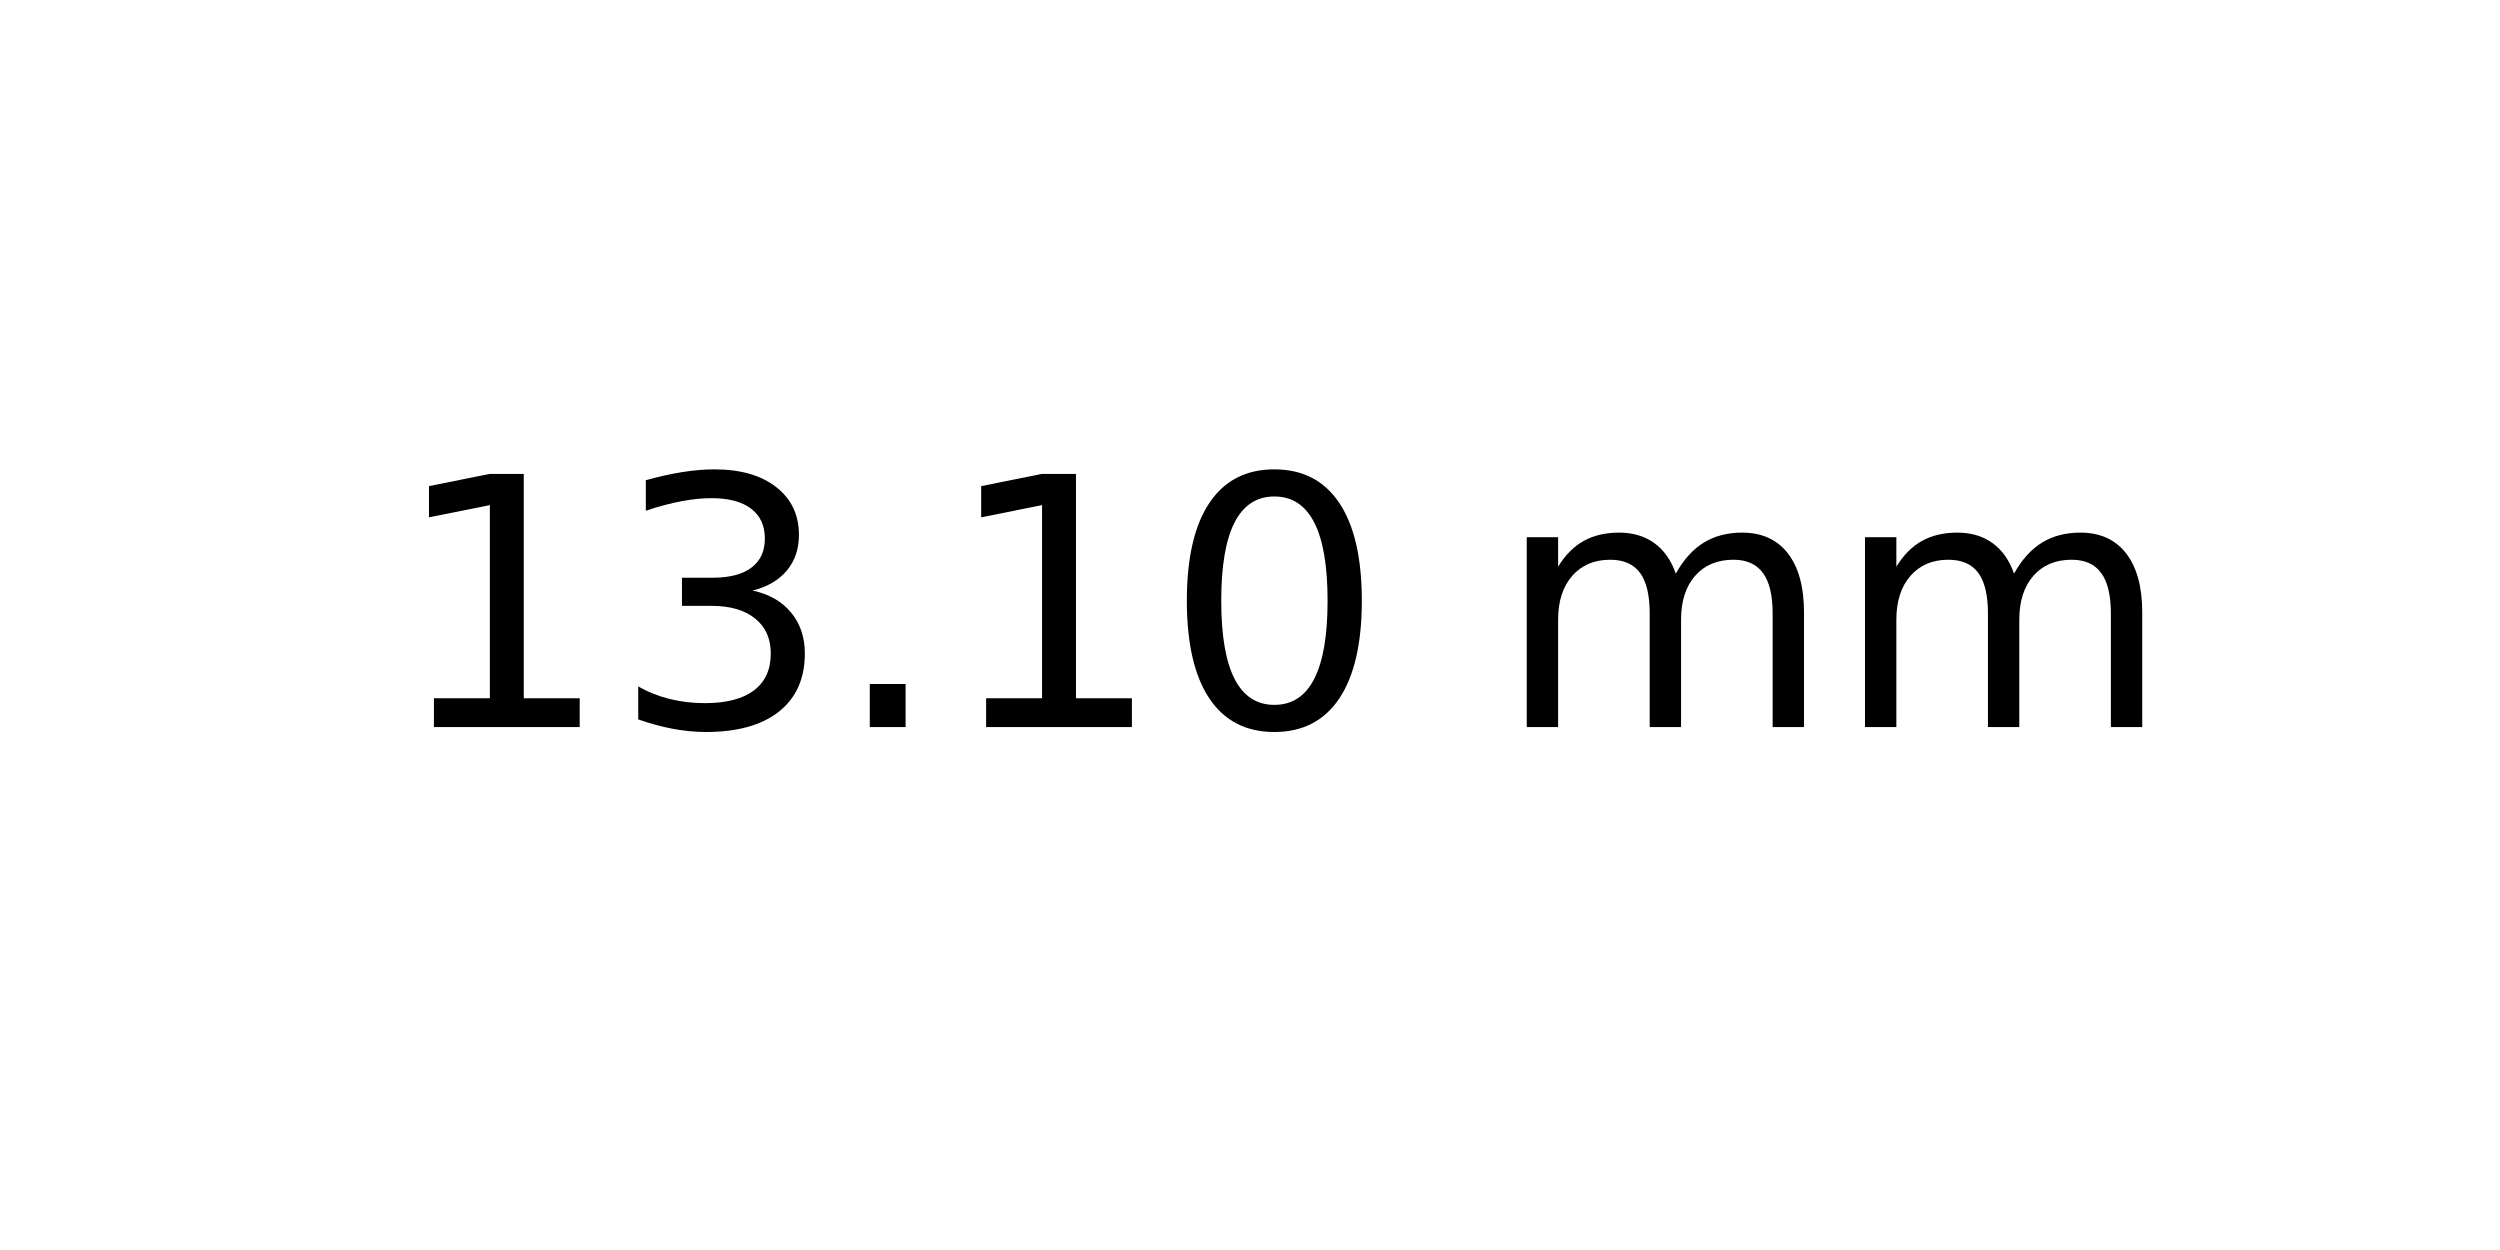
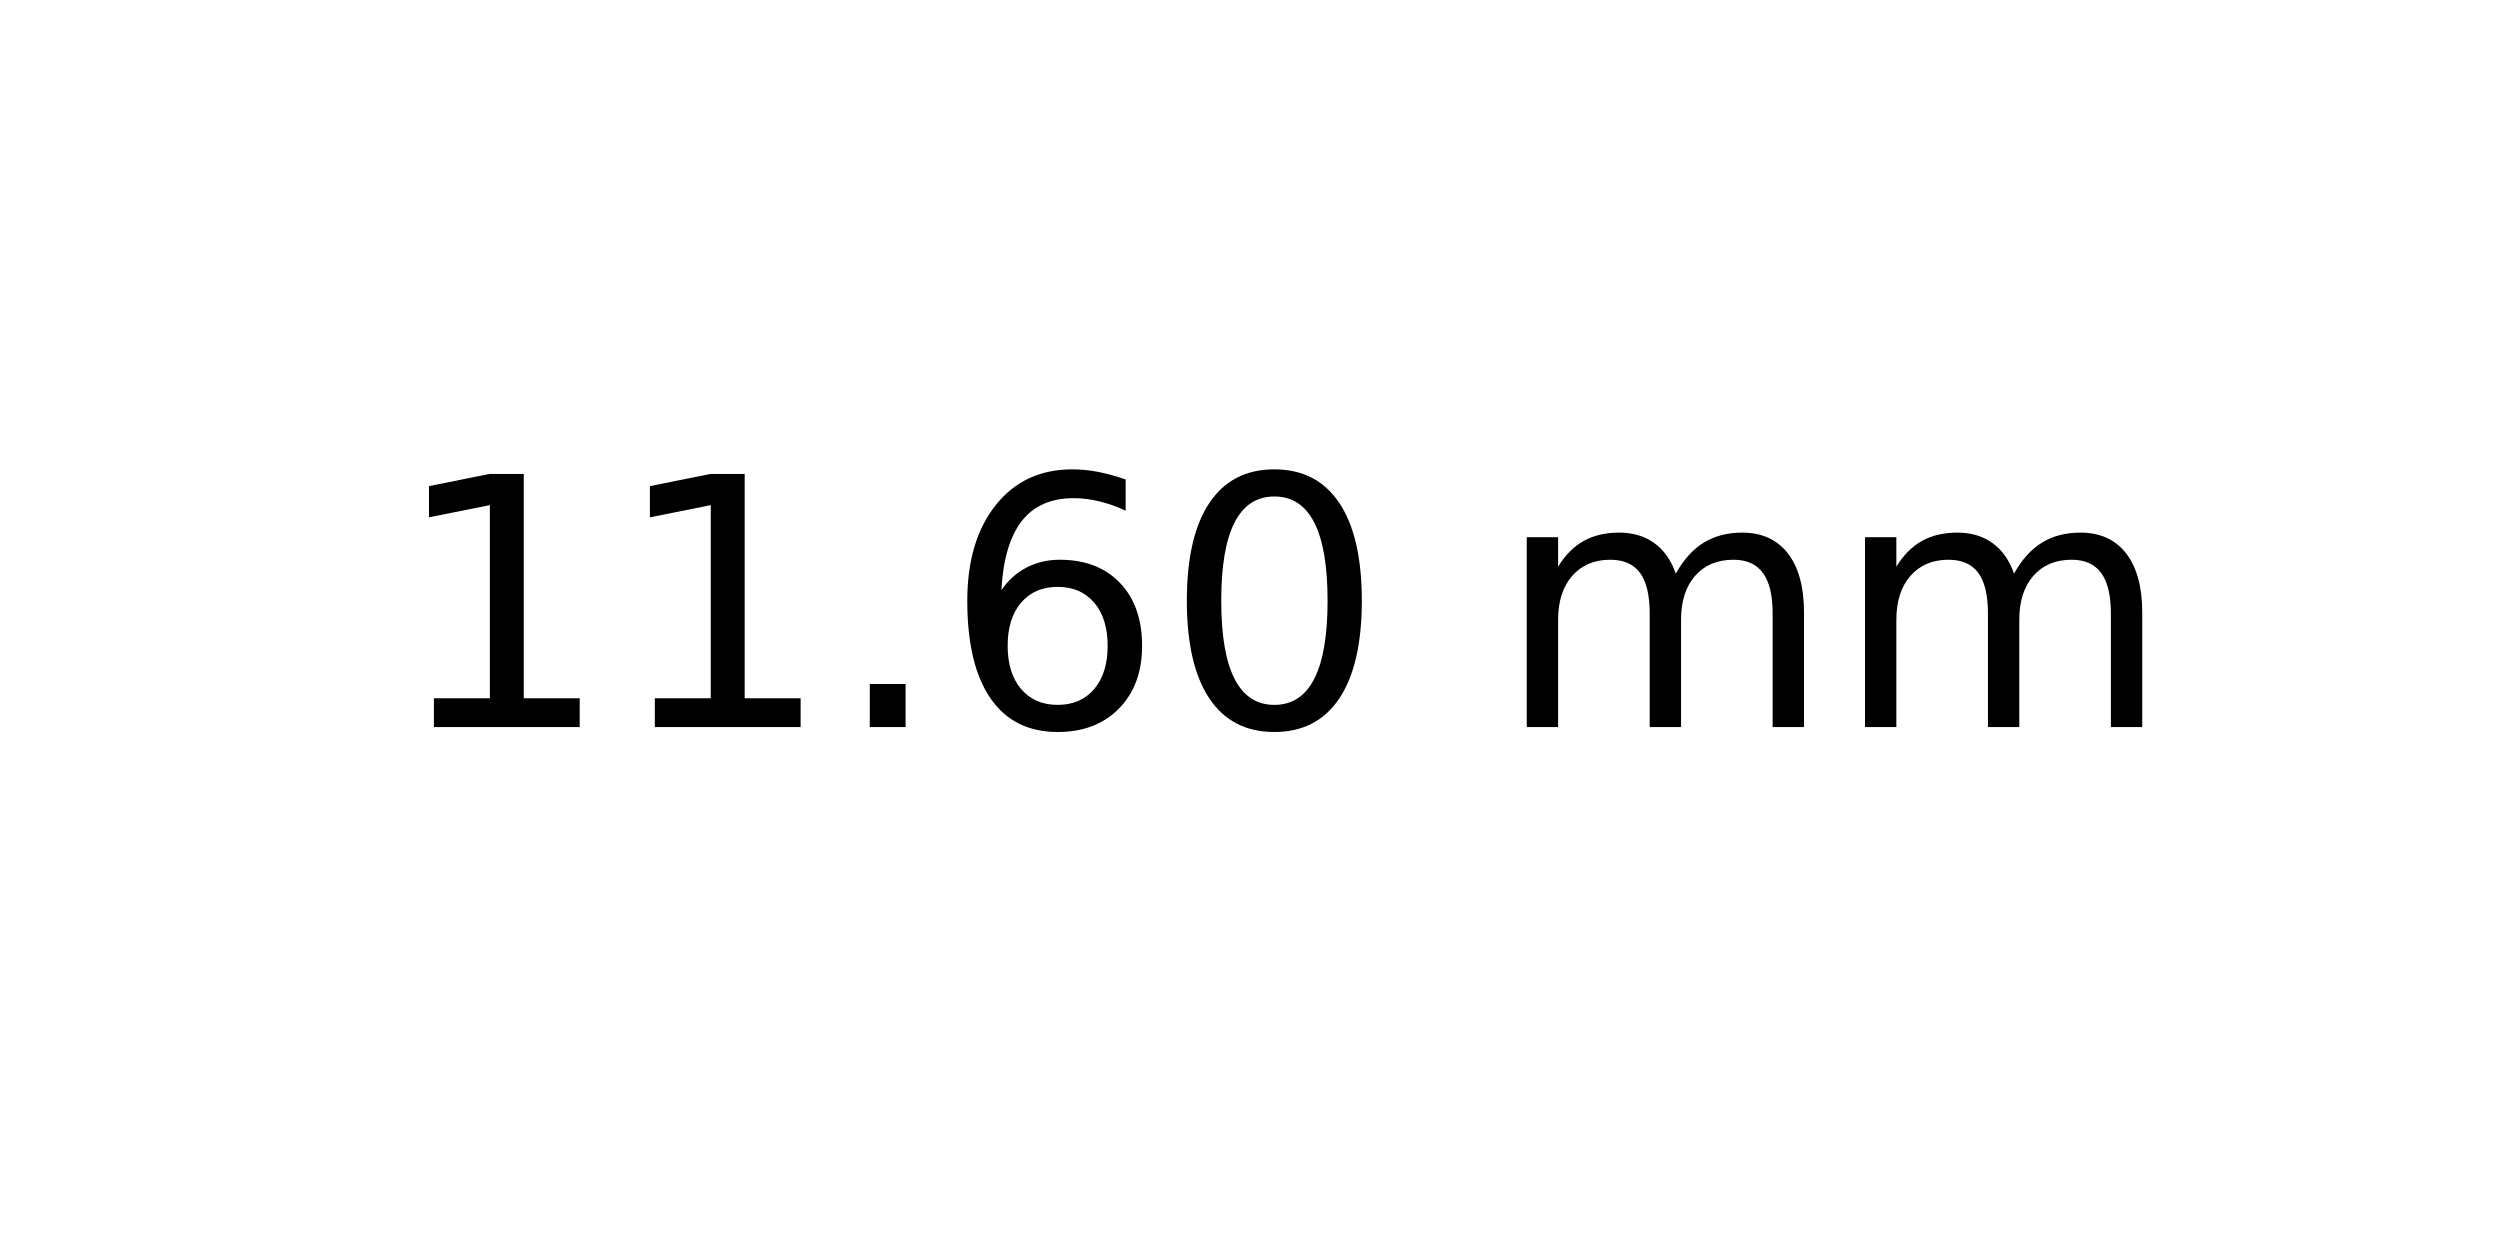
<svg xmlns="http://www.w3.org/2000/svg" xmlns:xlink="http://www.w3.org/1999/xlink" width="72pt" height="36pt" viewBox="0 0 72 36" version="1.1">
  <defs>
    <style type="text/css">*{stroke-linejoin: round; stroke-linecap: butt}</style>
  </defs>
  <g id="figure_1">
    <g id="axes_1">
      <g id="text_1">
        <g transform="translate(11.25625 20.93937) scale(0.1 -0.1)">
          <defs>
            <path id="DejaVuSans-31" d="M 794 531  L 1825 531  L 1825 4091  L 703 3866  L 703 4441  L 1819 4666  L 2450 4666  L 2450 531  L 3481 531  L 3481 0  L 794 0  L 794 531  z " transform="scale(0.015625)" />
-             <path id="DejaVuSans-33" d="M 2597 2516  Q 3050 2419 3304 2112  Q 3559 1806 3559 1356  Q 3559 666 3084 287  Q 2609 -91 1734 -91  Q 1441 -91 1130 -33  Q 819 25 488 141  L 488 750  Q 750 597 1062 519  Q 1375 441 1716 441  Q 2309 441 2620 675  Q 2931 909 2931 1356  Q 2931 1769 2642 2001  Q 2353 2234 1838 2234  L 1294 2234  L 1294 2753  L 1863 2753  Q 2328 2753 2575 2939  Q 2822 3125 2822 3475  Q 2822 3834 2567 4026  Q 2313 4219 1838 4219  Q 1578 4219 1281 4162  Q 984 4106 628 3988  L 628 4550  Q 988 4650 1302 4700  Q 1616 4750 1894 4750  Q 2613 4750 3031 4423  Q 3450 4097 3450 3541  Q 3450 3153 3228 2886  Q 3006 2619 2597 2516  z " transform="scale(0.015625)" />
            <path id="DejaVuSans-2e" d="M 684 794  L 1344 794  L 1344 0  L 684 0  L 684 794  z " transform="scale(0.015625)" />
+             <path id="DejaVuSans-36" d="M 2113 2584  Q 1688 2584 1439 2293  Q 1191 2003 1191 1497  Q 1191 994 1439 701  Q 1688 409 2113 409  Q 2538 409 2786 701  Q 3034 994 3034 1497  Q 3034 2003 2786 2293  Q 2538 2584 2113 2584  z M 3366 4563  L 3366 3988  Q 3128 4100 2886 4159  Q 2644 4219 2406 4219  Q 1781 4219 1451 3797  Q 1122 3375 1075 2522  Q 1259 2794 1537 2939  Q 1816 3084 2150 3084  Q 2853 3084 3261 2657  Q 3669 2231 3669 1497  Q 3669 778 3244 343  Q 2819 -91 2113 -91  Q 1303 -91 875 529  Q 447 1150 447 2328  Q 447 3434 972 4092  Q 1497 4750 2381 4750  Q 2619 4750 2861 4703  Q 3103 4656 3366 4563  z " transform="scale(0.015625)" />
            <path id="DejaVuSans-30" d="M 2034 4250  Q 1547 4250 1301 3770  Q 1056 3291 1056 2328  Q 1056 1369 1301 889  Q 1547 409 2034 409  Q 2525 409 2770 889  Q 3016 1369 3016 2328  Q 3016 3291 2770 3770  Q 2525 4250 2034 4250  z M 2034 4750  Q 2819 4750 3233 4129  Q 3647 3509 3647 2328  Q 3647 1150 3233 529  Q 2819 -91 2034 -91  Q 1250 -91 836 529  Q 422 1150 422 2328  Q 422 3509 836 4129  Q 1250 4750 2034 4750  z " transform="scale(0.015625)" />
            <path id="DejaVuSans-20" transform="scale(0.015625)" />
            <path id="DejaVuSans-6d" d="M 3328 2828  Q 3544 3216 3844 3400  Q 4144 3584 4550 3584  Q 5097 3584 5394 3201  Q 5691 2819 5691 2113  L 5691 0  L 5113 0  L 5113 2094  Q 5113 2597 4934 2840  Q 4756 3084 4391 3084  Q 3944 3084 3684 2787  Q 3425 2491 3425 1978  L 3425 0  L 2847 0  L 2847 2094  Q 2847 2600 2669 2842  Q 2491 3084 2119 3084  Q 1678 3084 1418 2786  Q 1159 2488 1159 1978  L 1159 0  L 581 0  L 581 3500  L 1159 3500  L 1159 2956  Q 1356 3278 1631 3431  Q 1906 3584 2284 3584  Q 2666 3584 2933 3390  Q 3200 3197 3328 2828  z " transform="scale(0.015625)" />
          </defs>
          <use xlink:href="#DejaVuSans-31" />
-           <use xlink:href="#DejaVuSans-33" x="63.623" />
+           <use xlink:href="#DejaVuSans-31" x="63.623" />
          <use xlink:href="#DejaVuSans-2e" x="127.246" />
-           <use xlink:href="#DejaVuSans-31" x="159.033" />
+           <use xlink:href="#DejaVuSans-36" x="159.033" />
          <use xlink:href="#DejaVuSans-30" x="222.656" />
          <use xlink:href="#DejaVuSans-20" x="286.279" />
          <use xlink:href="#DejaVuSans-6d" x="318.066" />
          <use xlink:href="#DejaVuSans-6d" x="415.479" />
        </g>
      </g>
    </g>
  </g>
</svg>
